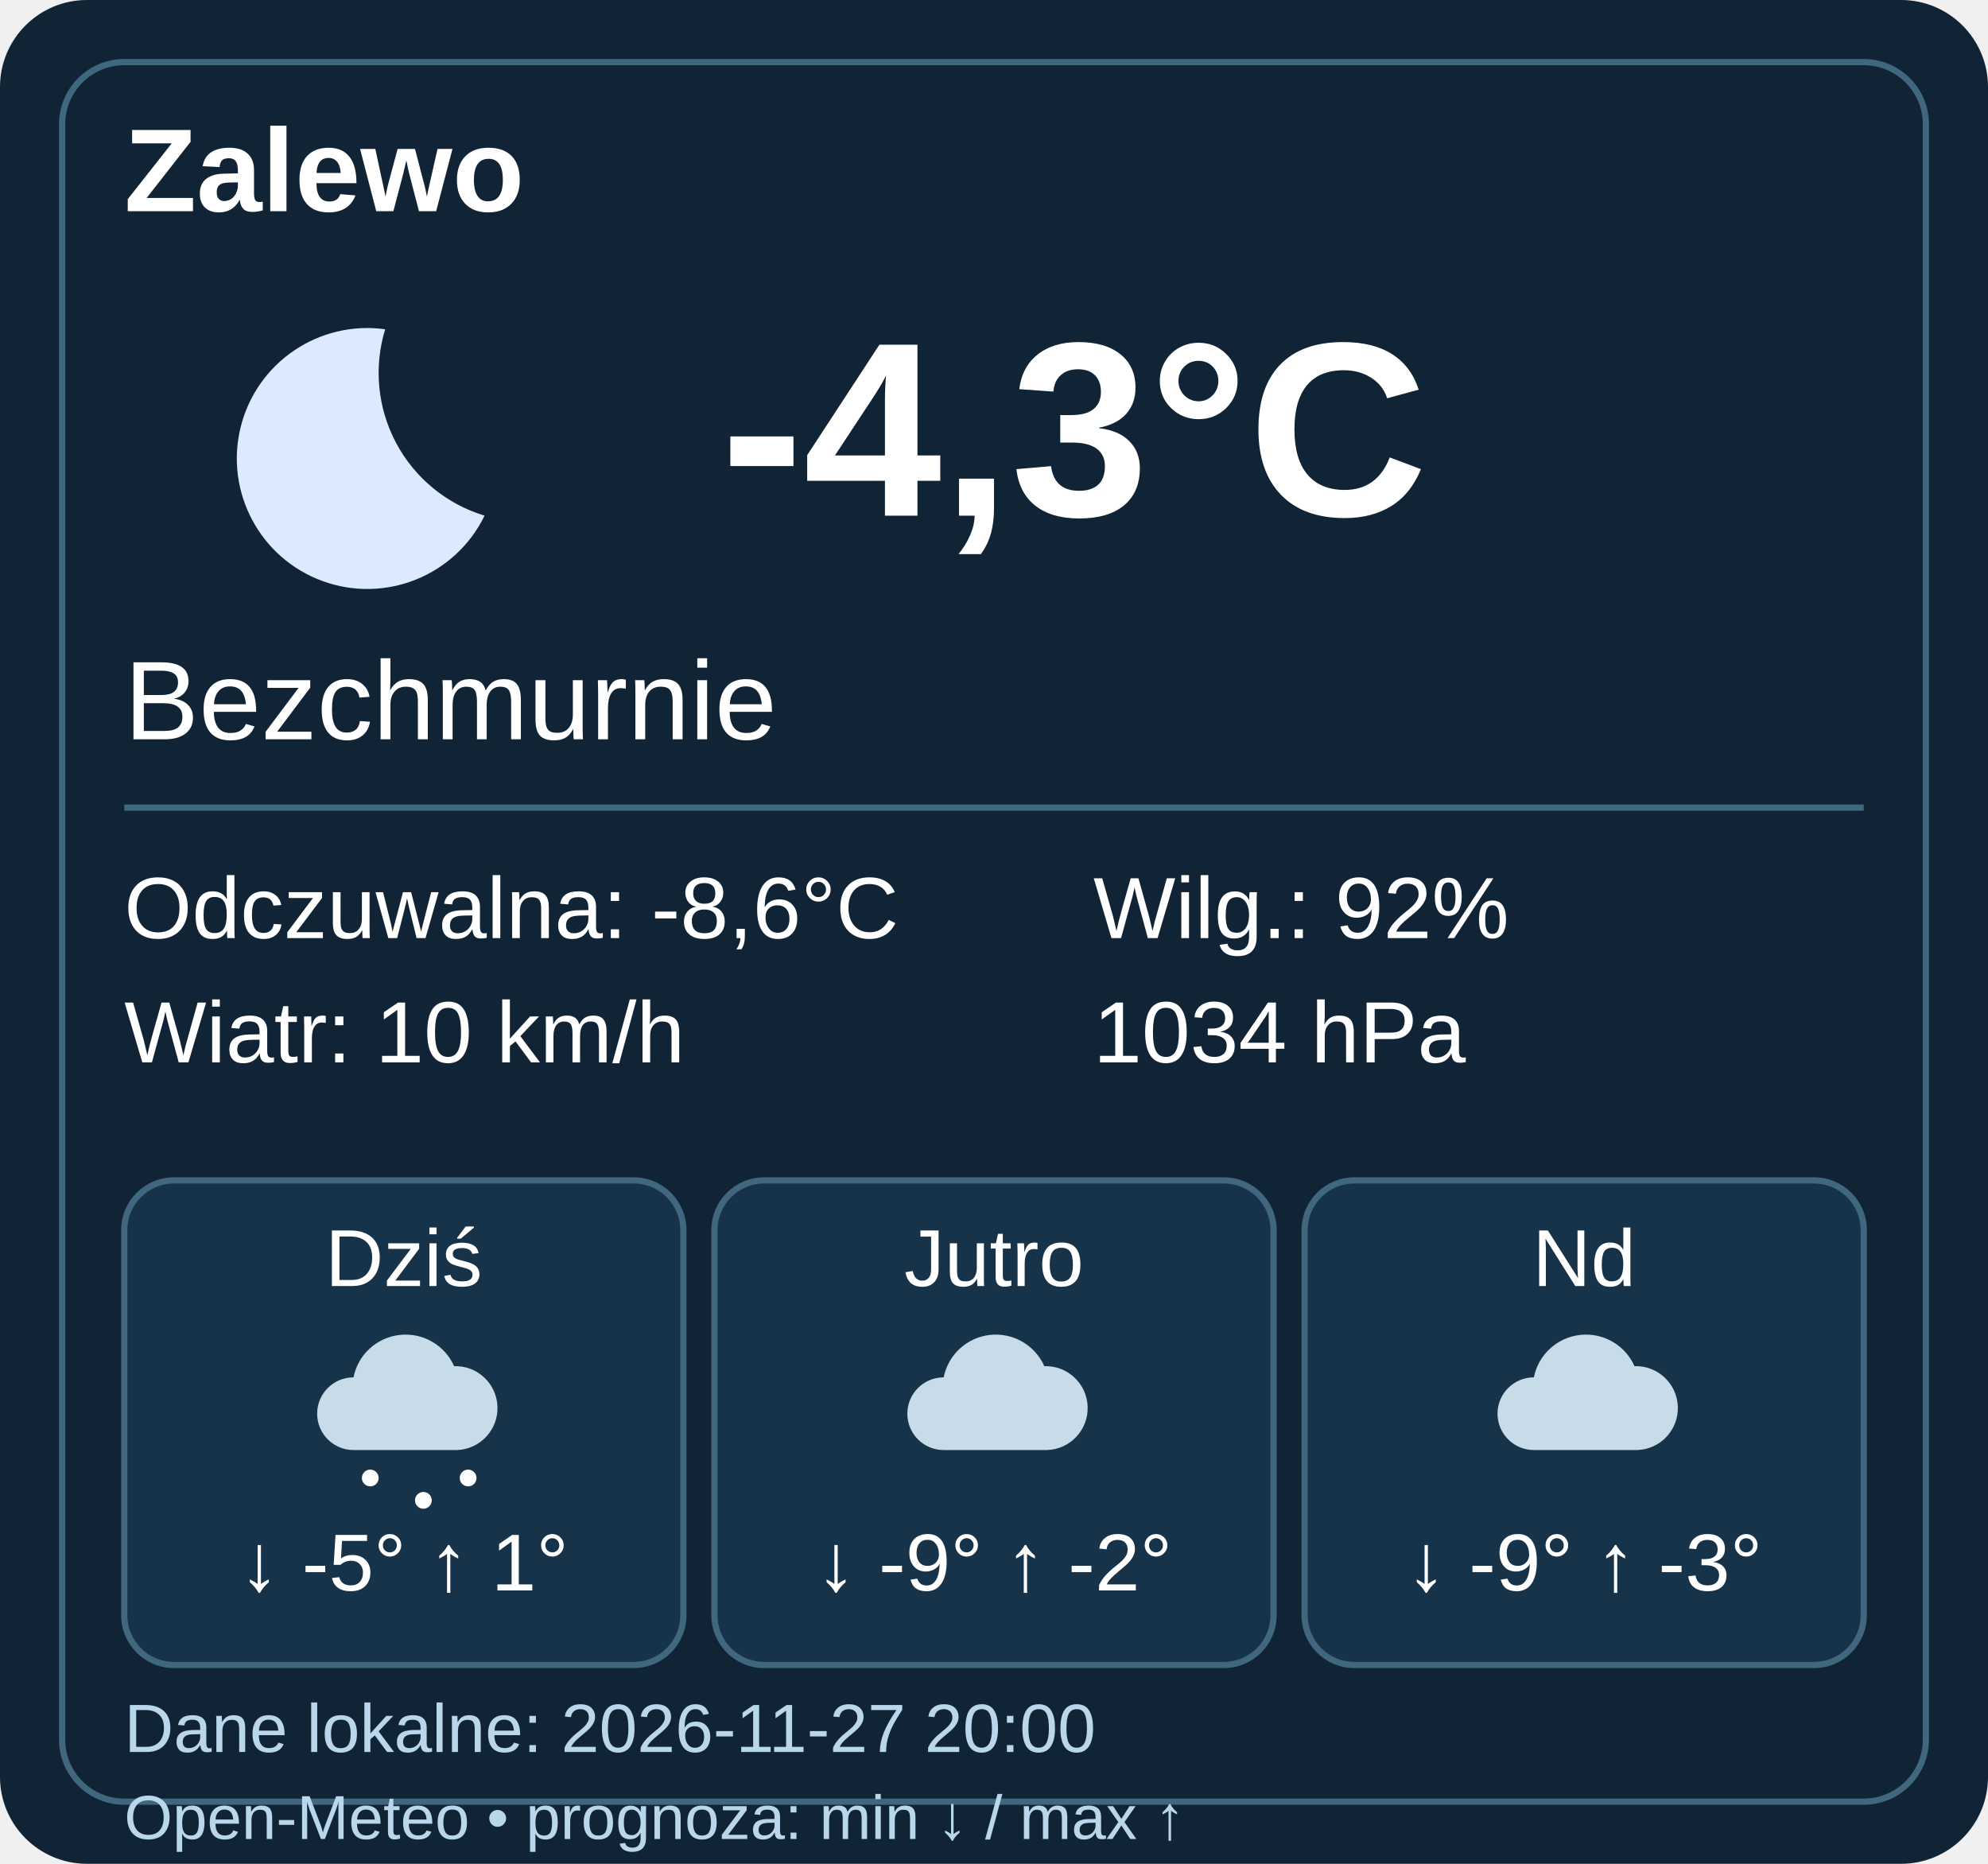
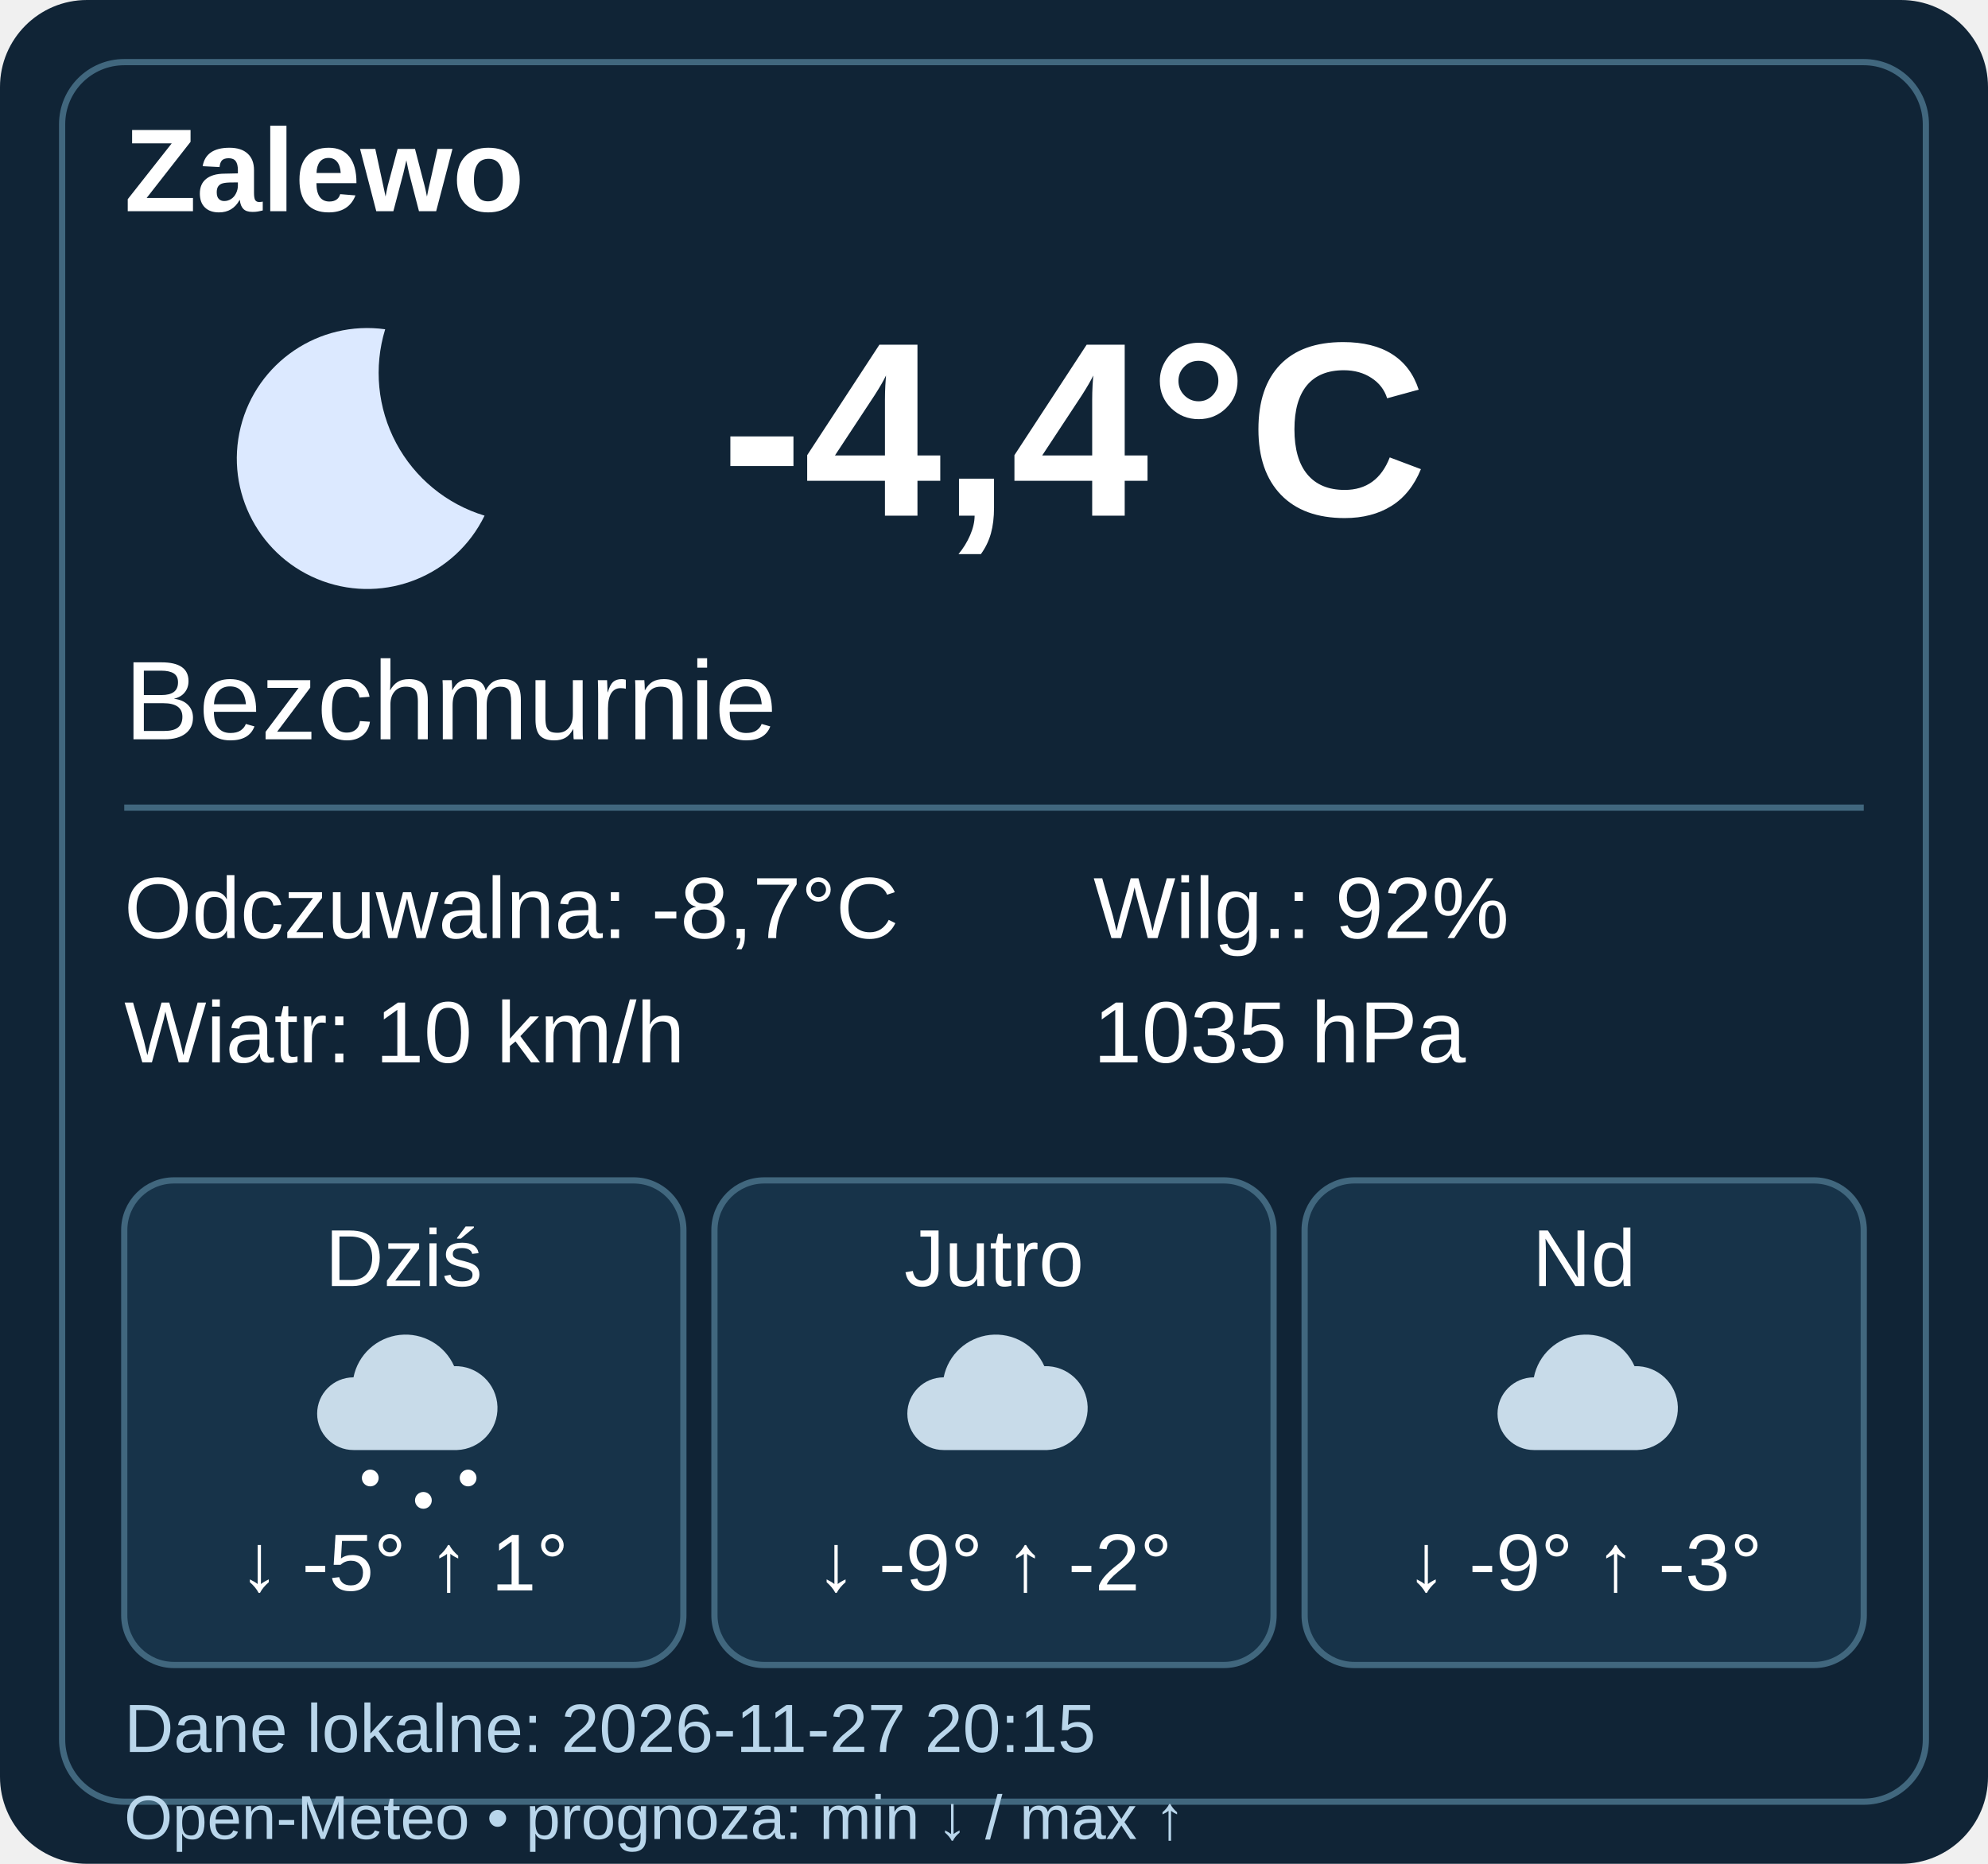
- <svg xmlns="http://www.w3.org/2000/svg" width="320" height="300" viewBox="0 0 320 300" data-weather-ts="1795806000000">
+ <svg xmlns="http://www.w3.org/2000/svg" width="320" height="300" viewBox="0 0 320 300" data-weather-ts="1795806900000">
  <rect width="320" height="300" rx="14" fill="#102436" />
  <rect x="10" y="10" width="300" height="280" rx="10" fill="none" stroke="#41677e" />
  <g font-family="Arial,sans-serif" fill="#fff">
    <text x="20" y="34" font-size="19" font-weight="bold">Zalewo</text>
    <g transform="translate(20 40)">
      <path d="M42 13a21 21 0 1 0 16 30A24 24 0 0 1 42 13" fill="#dce9ff" />
    </g>
-     <text x="116" y="83" font-weight="bold" font-size="40">-4,3°C</text>
+     <text x="116" y="83" font-weight="bold" font-size="40">-4,4°C</text>
    <text x="20" y="119" font-size="18">Bezchmurnie</text>
    <path d="M20 130h280" stroke="#41677e" />
    <g font-size="14">
-       <text x="20" y="151">Odczuwalna: -8,6°C</text>
+       <text x="20" y="151">Odczuwalna: -8,7°C</text>
      <text x="20" y="171">Wiatr: 10 km/h</text>
      <text x="176" y="151">Wilg.: 92%</text>
-       <text x="176" y="171">1034 hPa</text>
+       <text x="176" y="171">1035 hPa</text>
    </g>
    <g transform="translate(20 190)">
      <rect width="90" height="78" rx="8" fill="#173349" stroke="#41677e" />
      <text x="45" y="17" text-anchor="middle" font-size="13">Dziś</text>
      <g transform="translate(27 20) scale(.45)">
        <path d="M22 52a13 13 0 0 1 0-26 19 19 0 0 1 36-4 15 15 0 0 1 1 30Z" fill="#c8dbe9" />
        <g fill="#fff">
          <circle cx="28" cy="62" r="3" />
          <circle cx="47" cy="70" r="3" />
          <circle cx="63" cy="62" r="3" />
        </g>
      </g>
      <text x="45" y="66" text-anchor="middle" font-size="13">↓ -5° ↑ 1°</text>
    </g>
    <g transform="translate(115 190)">
      <rect width="90" height="78" rx="8" fill="#173349" stroke="#41677e" />
      <text x="45" y="17" text-anchor="middle" font-size="13">Jutro</text>
      <g transform="translate(27 20) scale(.45)">
        <path d="M22 52a13 13 0 0 1 0-26 19 19 0 0 1 36-4 15 15 0 0 1 1 30Z" fill="#c8dbe9" />
      </g>
      <text x="45" y="66" text-anchor="middle" font-size="13">↓ -9° ↑ -2°</text>
    </g>
    <g transform="translate(210 190)">
      <rect width="90" height="78" rx="8" fill="#173349" stroke="#41677e" />
      <text x="45" y="17" text-anchor="middle" font-size="13">Nd</text>
      <g transform="translate(27 20) scale(.45)">
        <path d="M22 52a13 13 0 0 1 0-26 19 19 0 0 1 36-4 15 15 0 0 1 1 30Z" fill="#c8dbe9" />
      </g>
      <text x="45" y="66" text-anchor="middle" font-size="13">↓ -9° ↑ -3°</text>
    </g>
-     <text x="20" y="282" font-size="11" fill="#b9d6eb">Dane lokalne: 2026-11-27 20:00</text>
+     <text x="20" y="282" font-size="11" fill="#b9d6eb">Dane lokalne: 2026-11-27 20:15</text>
    <text x="20" y="296" font-size="10" fill="#b9d6eb">Open-Meteo • prognoza: min ↓ / max ↑</text>
  </g>
</svg>
